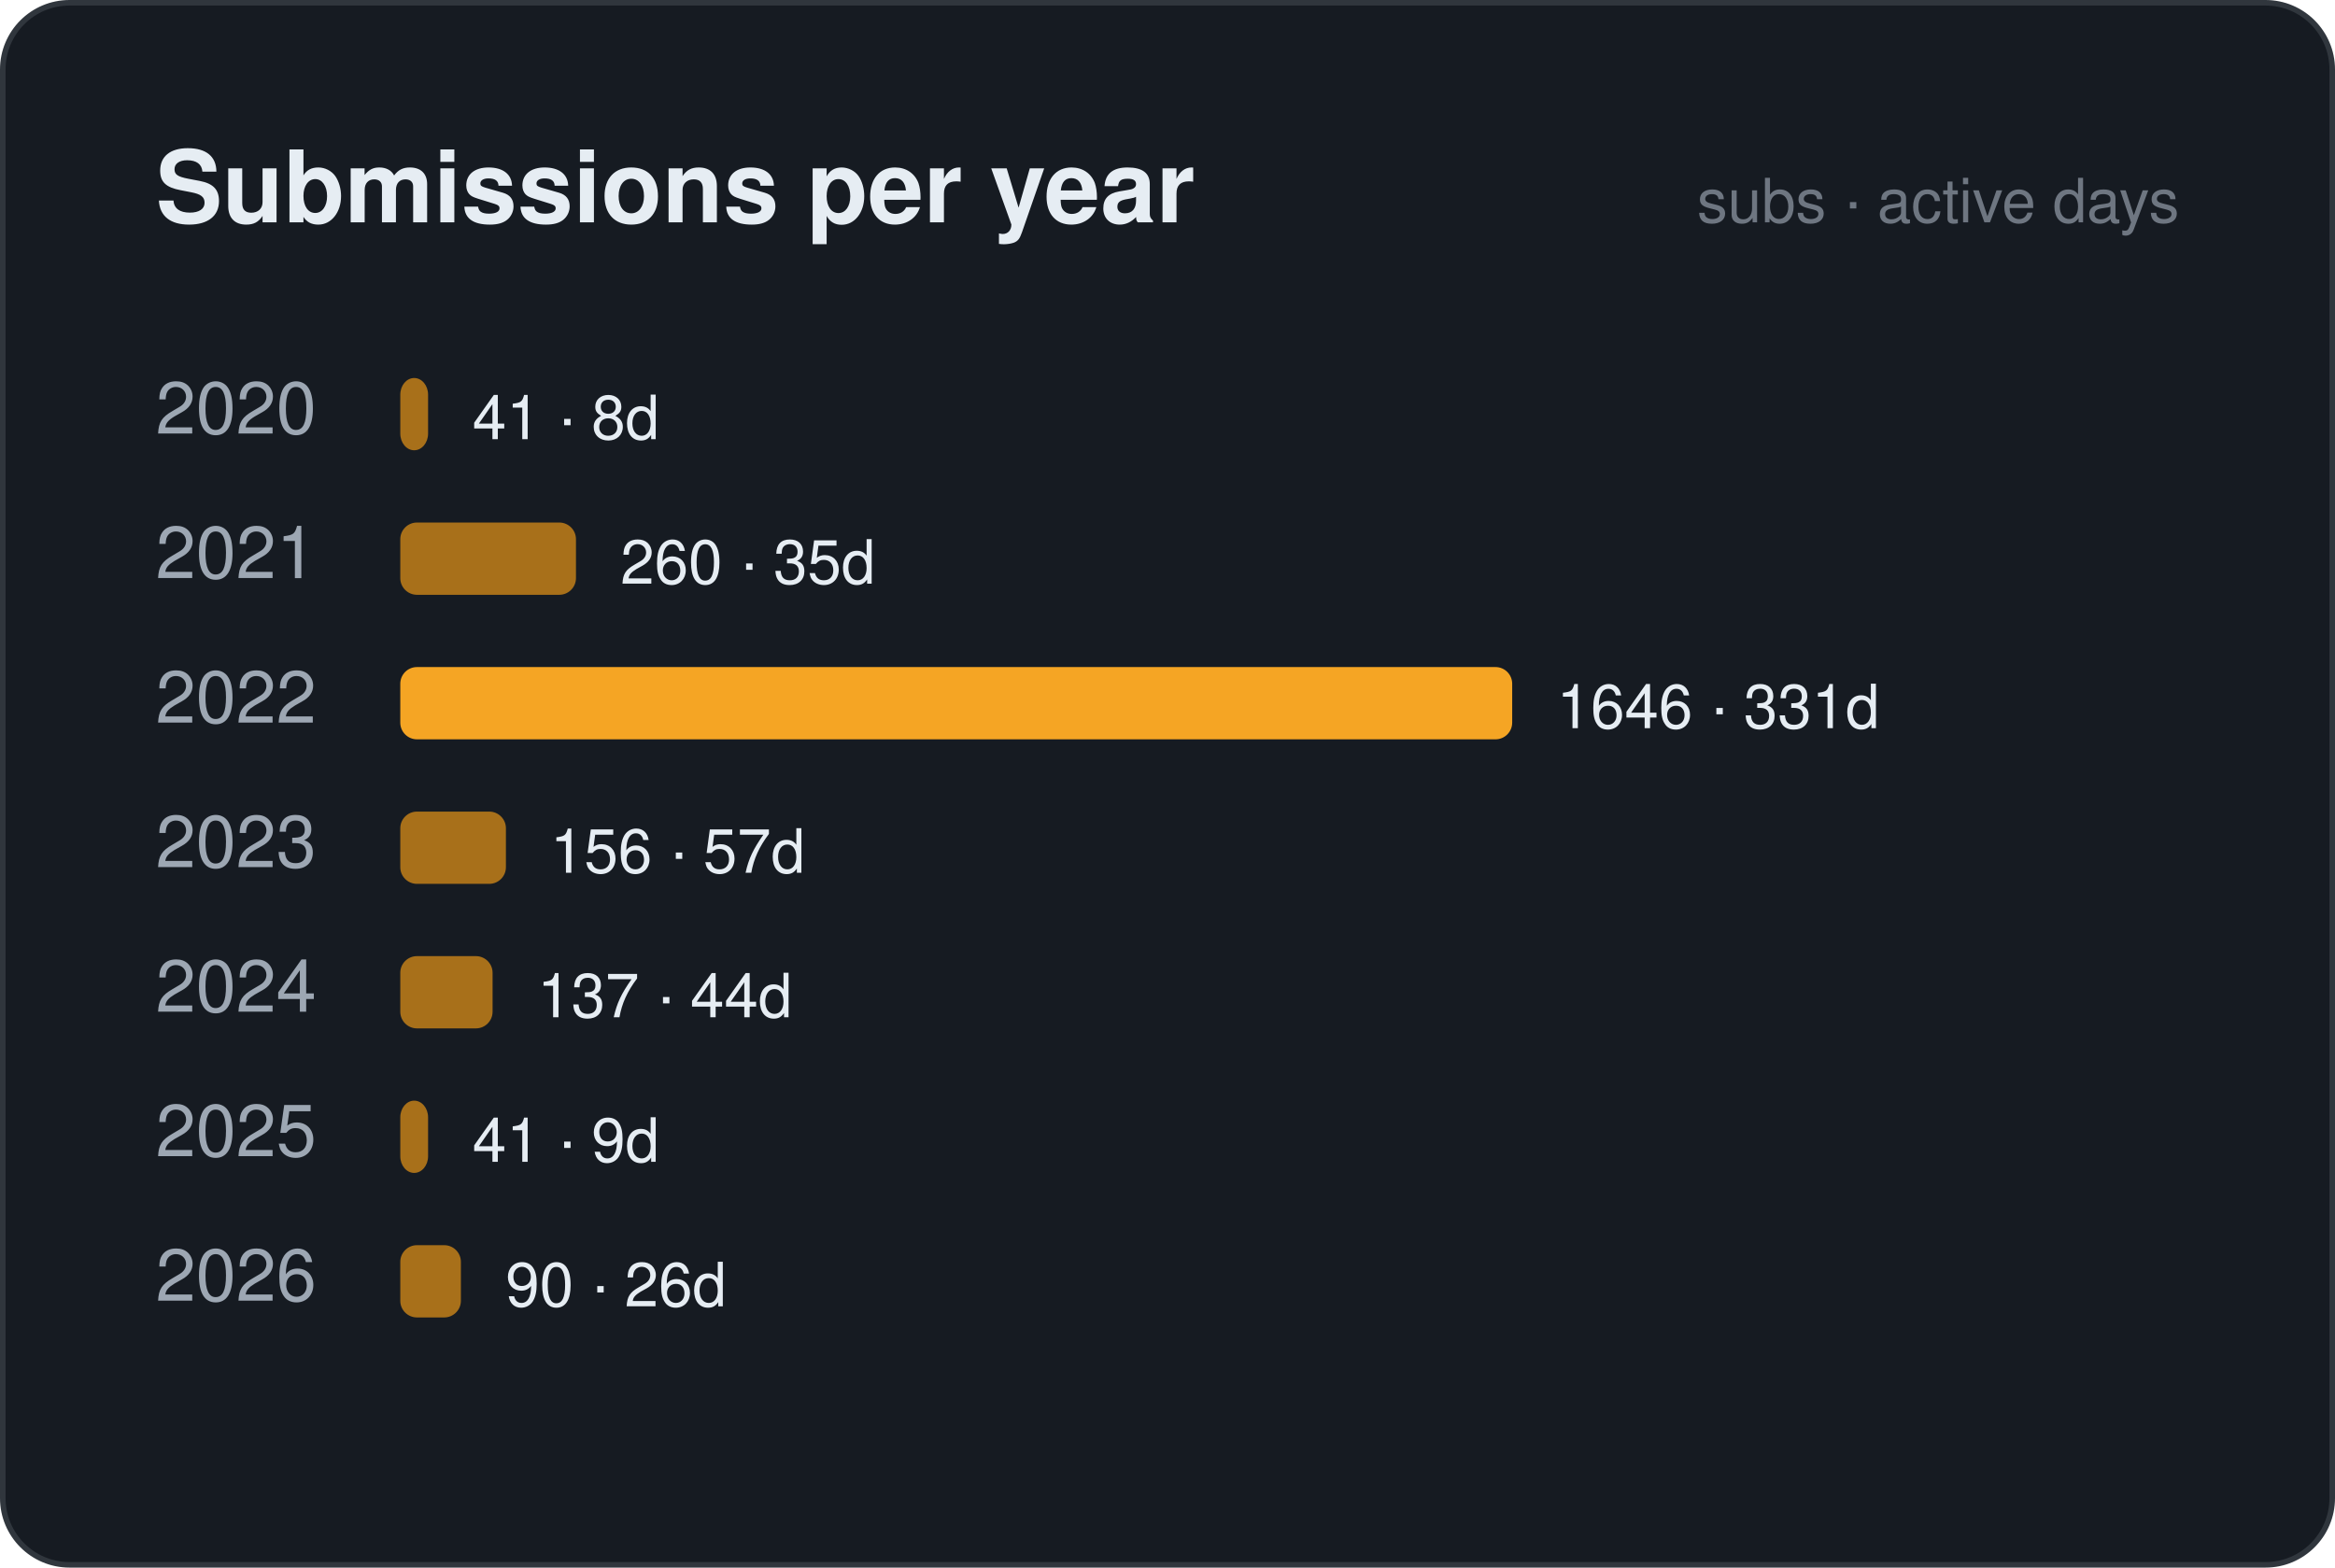
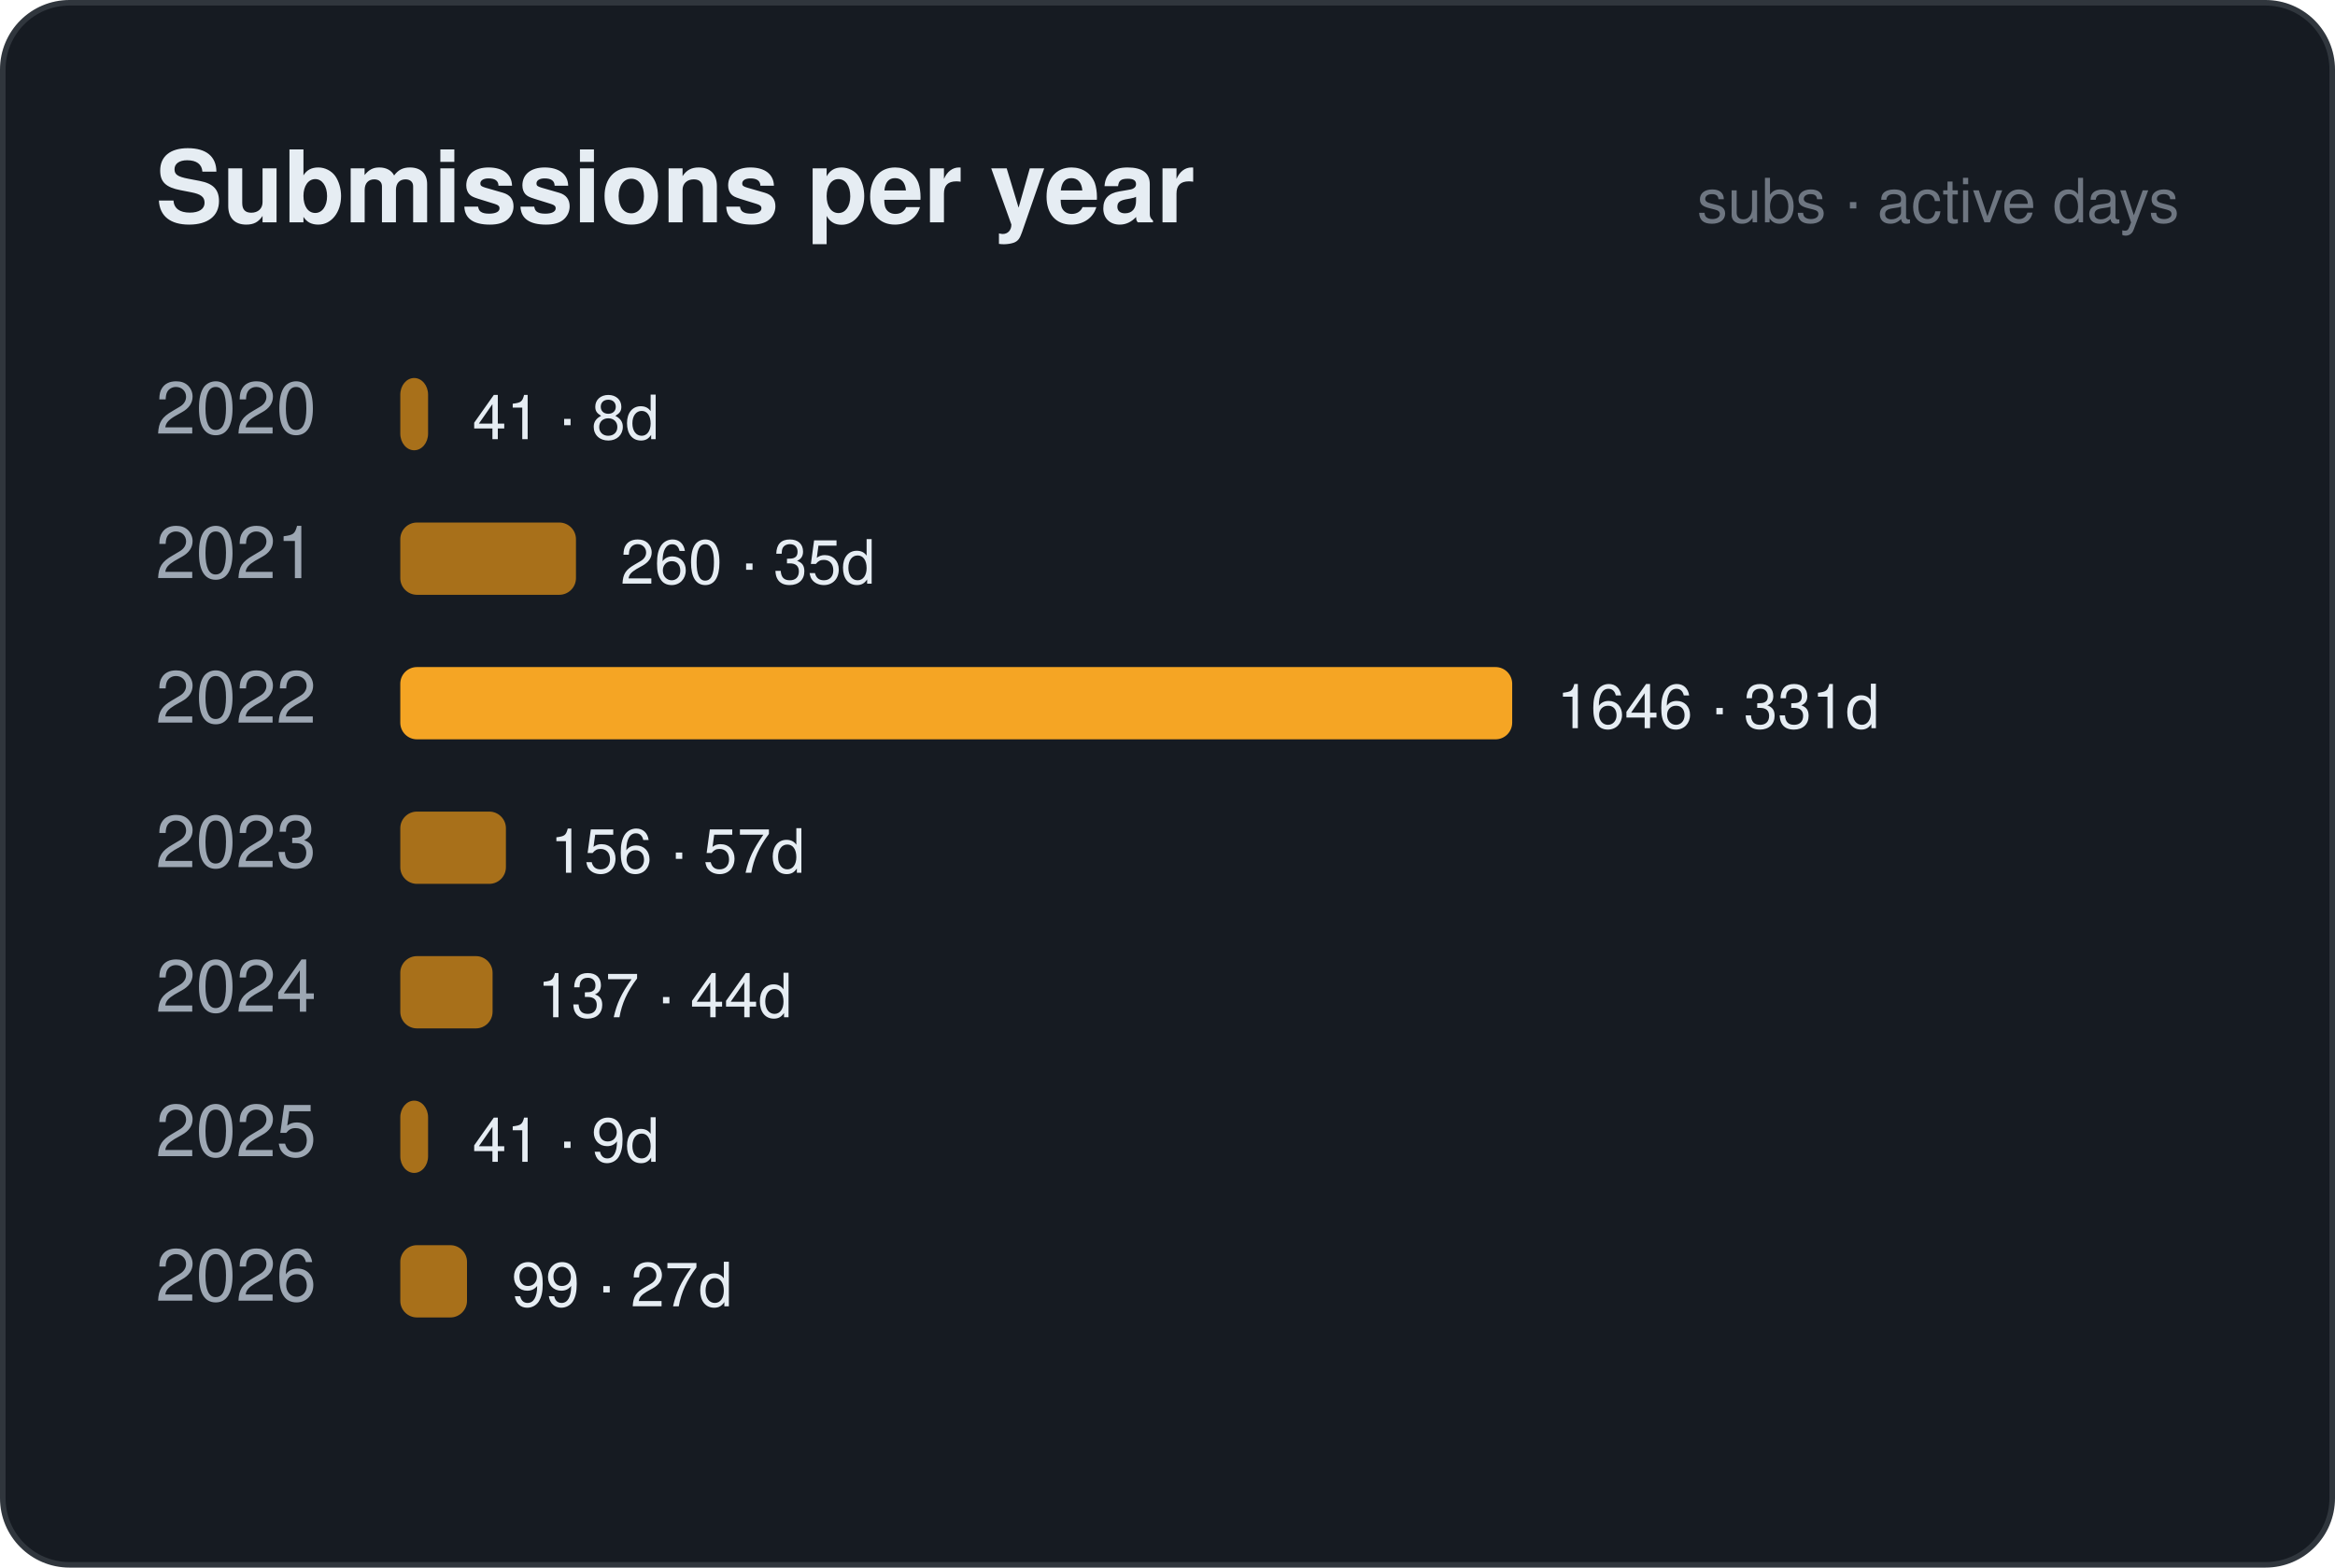
<svg xmlns="http://www.w3.org/2000/svg" width="420" height="282" viewBox="0 0 420 282" font-family="Segoe UI, Ubuntu, Helvetica, Arial, sans-serif">
  <rect x="0.5" y="0.5" width="419" height="281" rx="12" fill="#161b22" stroke="#30363d" />
  <text x="28" y="40" font-size="18" fill="#e6edf3" font-weight="700" text-anchor="start">Submissions per year</text>
  <text x="392" y="40" font-size="11" fill="#6e7681" font-weight="400" text-anchor="end">subs · active days</text>
  <text x="28" y="78" font-size="13" fill="#9da7b3" font-weight="400" text-anchor="start">2020</text>
  <rect x="72" y="68" width="5.0" height="13" rx="3" fill="#a8701a" />
  <text x="84.982" y="79" font-size="11" fill="#e6edf3" font-weight="400" text-anchor="start">41 · 8d</text>
  <text x="28" y="104" font-size="13" fill="#9da7b3" font-weight="400" text-anchor="start">2021</text>
  <rect x="72" y="94" width="31.6" height="13" rx="3" fill="#a8701a" />
  <text x="111.592" y="105" font-size="11" fill="#e6edf3" font-weight="400" text-anchor="start">260 · 35d</text>
  <text x="28" y="130" font-size="13" fill="#9da7b3" font-weight="400" text-anchor="start">2022</text>
  <rect x="72" y="120" width="200.0" height="13" rx="3" fill="#f5a524" />
  <text x="280" y="131" font-size="11" fill="#e6edf3" font-weight="400" text-anchor="start">1646 · 331d</text>
  <text x="28" y="156" font-size="13" fill="#9da7b3" font-weight="400" text-anchor="start">2023</text>
  <rect x="72" y="146" width="19.0" height="13" rx="3" fill="#a8701a" />
  <text x="98.955" y="157" font-size="11" fill="#e6edf3" font-weight="400" text-anchor="start">156 · 57d</text>
  <text x="28" y="182" font-size="13" fill="#9da7b3" font-weight="400" text-anchor="start">2024</text>
  <rect x="72" y="172" width="16.6" height="13" rx="3" fill="#a8701a" />
  <text x="96.646" y="183" font-size="11" fill="#e6edf3" font-weight="400" text-anchor="start">137 · 44d</text>
  <text x="28" y="208" font-size="13" fill="#9da7b3" font-weight="400" text-anchor="start">2025</text>
  <rect x="72" y="198" width="5.0" height="13" rx="3" fill="#a8701a" />
  <text x="84.982" y="209" font-size="11" fill="#e6edf3" font-weight="400" text-anchor="start">41 · 9d</text>
  <text x="28" y="234" font-size="13" fill="#9da7b3" font-weight="400" text-anchor="start">2026</text>
-   <rect x="72" y="224" width="10.9" height="13" rx="3" fill="#a8701a" />
-   <text x="90.936" y="235" font-size="11" fill="#e6edf3" font-weight="400" text-anchor="start">90 · 26d</text>
+   <rect x="72" y="224" width="12.0" height="13" rx="3" fill="#a8701a" />
+   <text x="92.029" y="235" font-size="11" fill="#e6edf3" font-weight="400" text-anchor="start">99 · 27d</text>
</svg>
